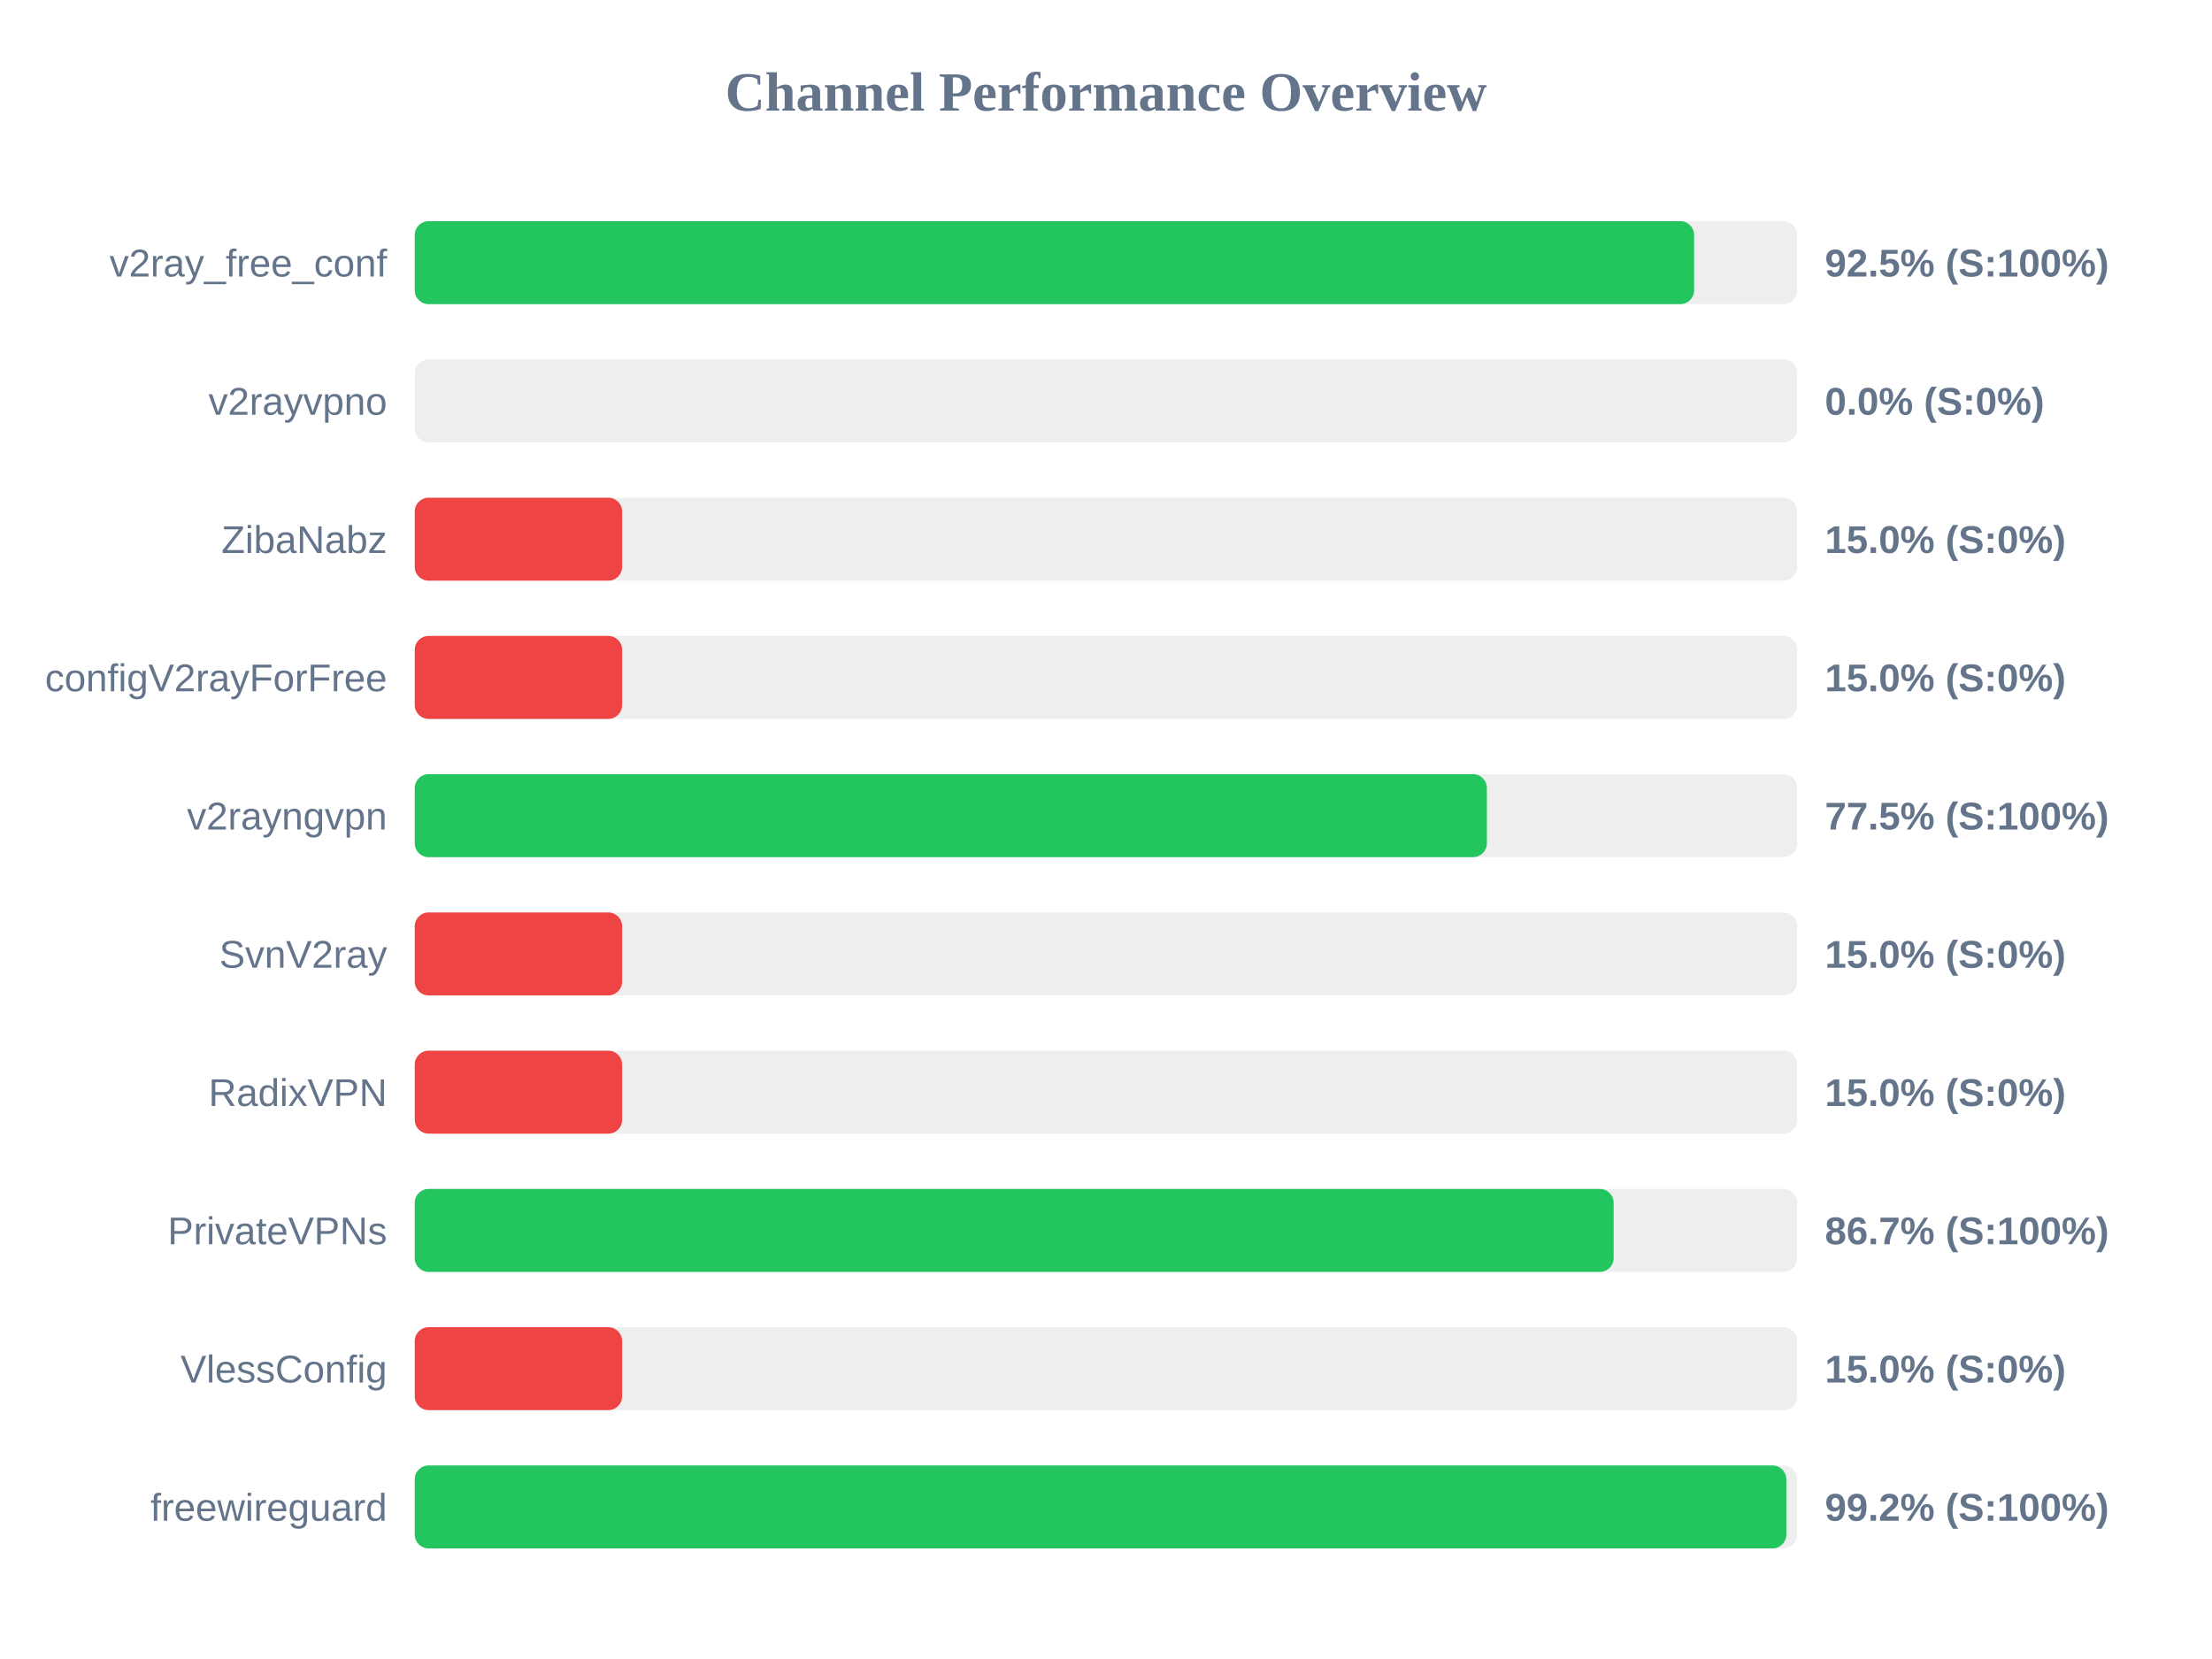
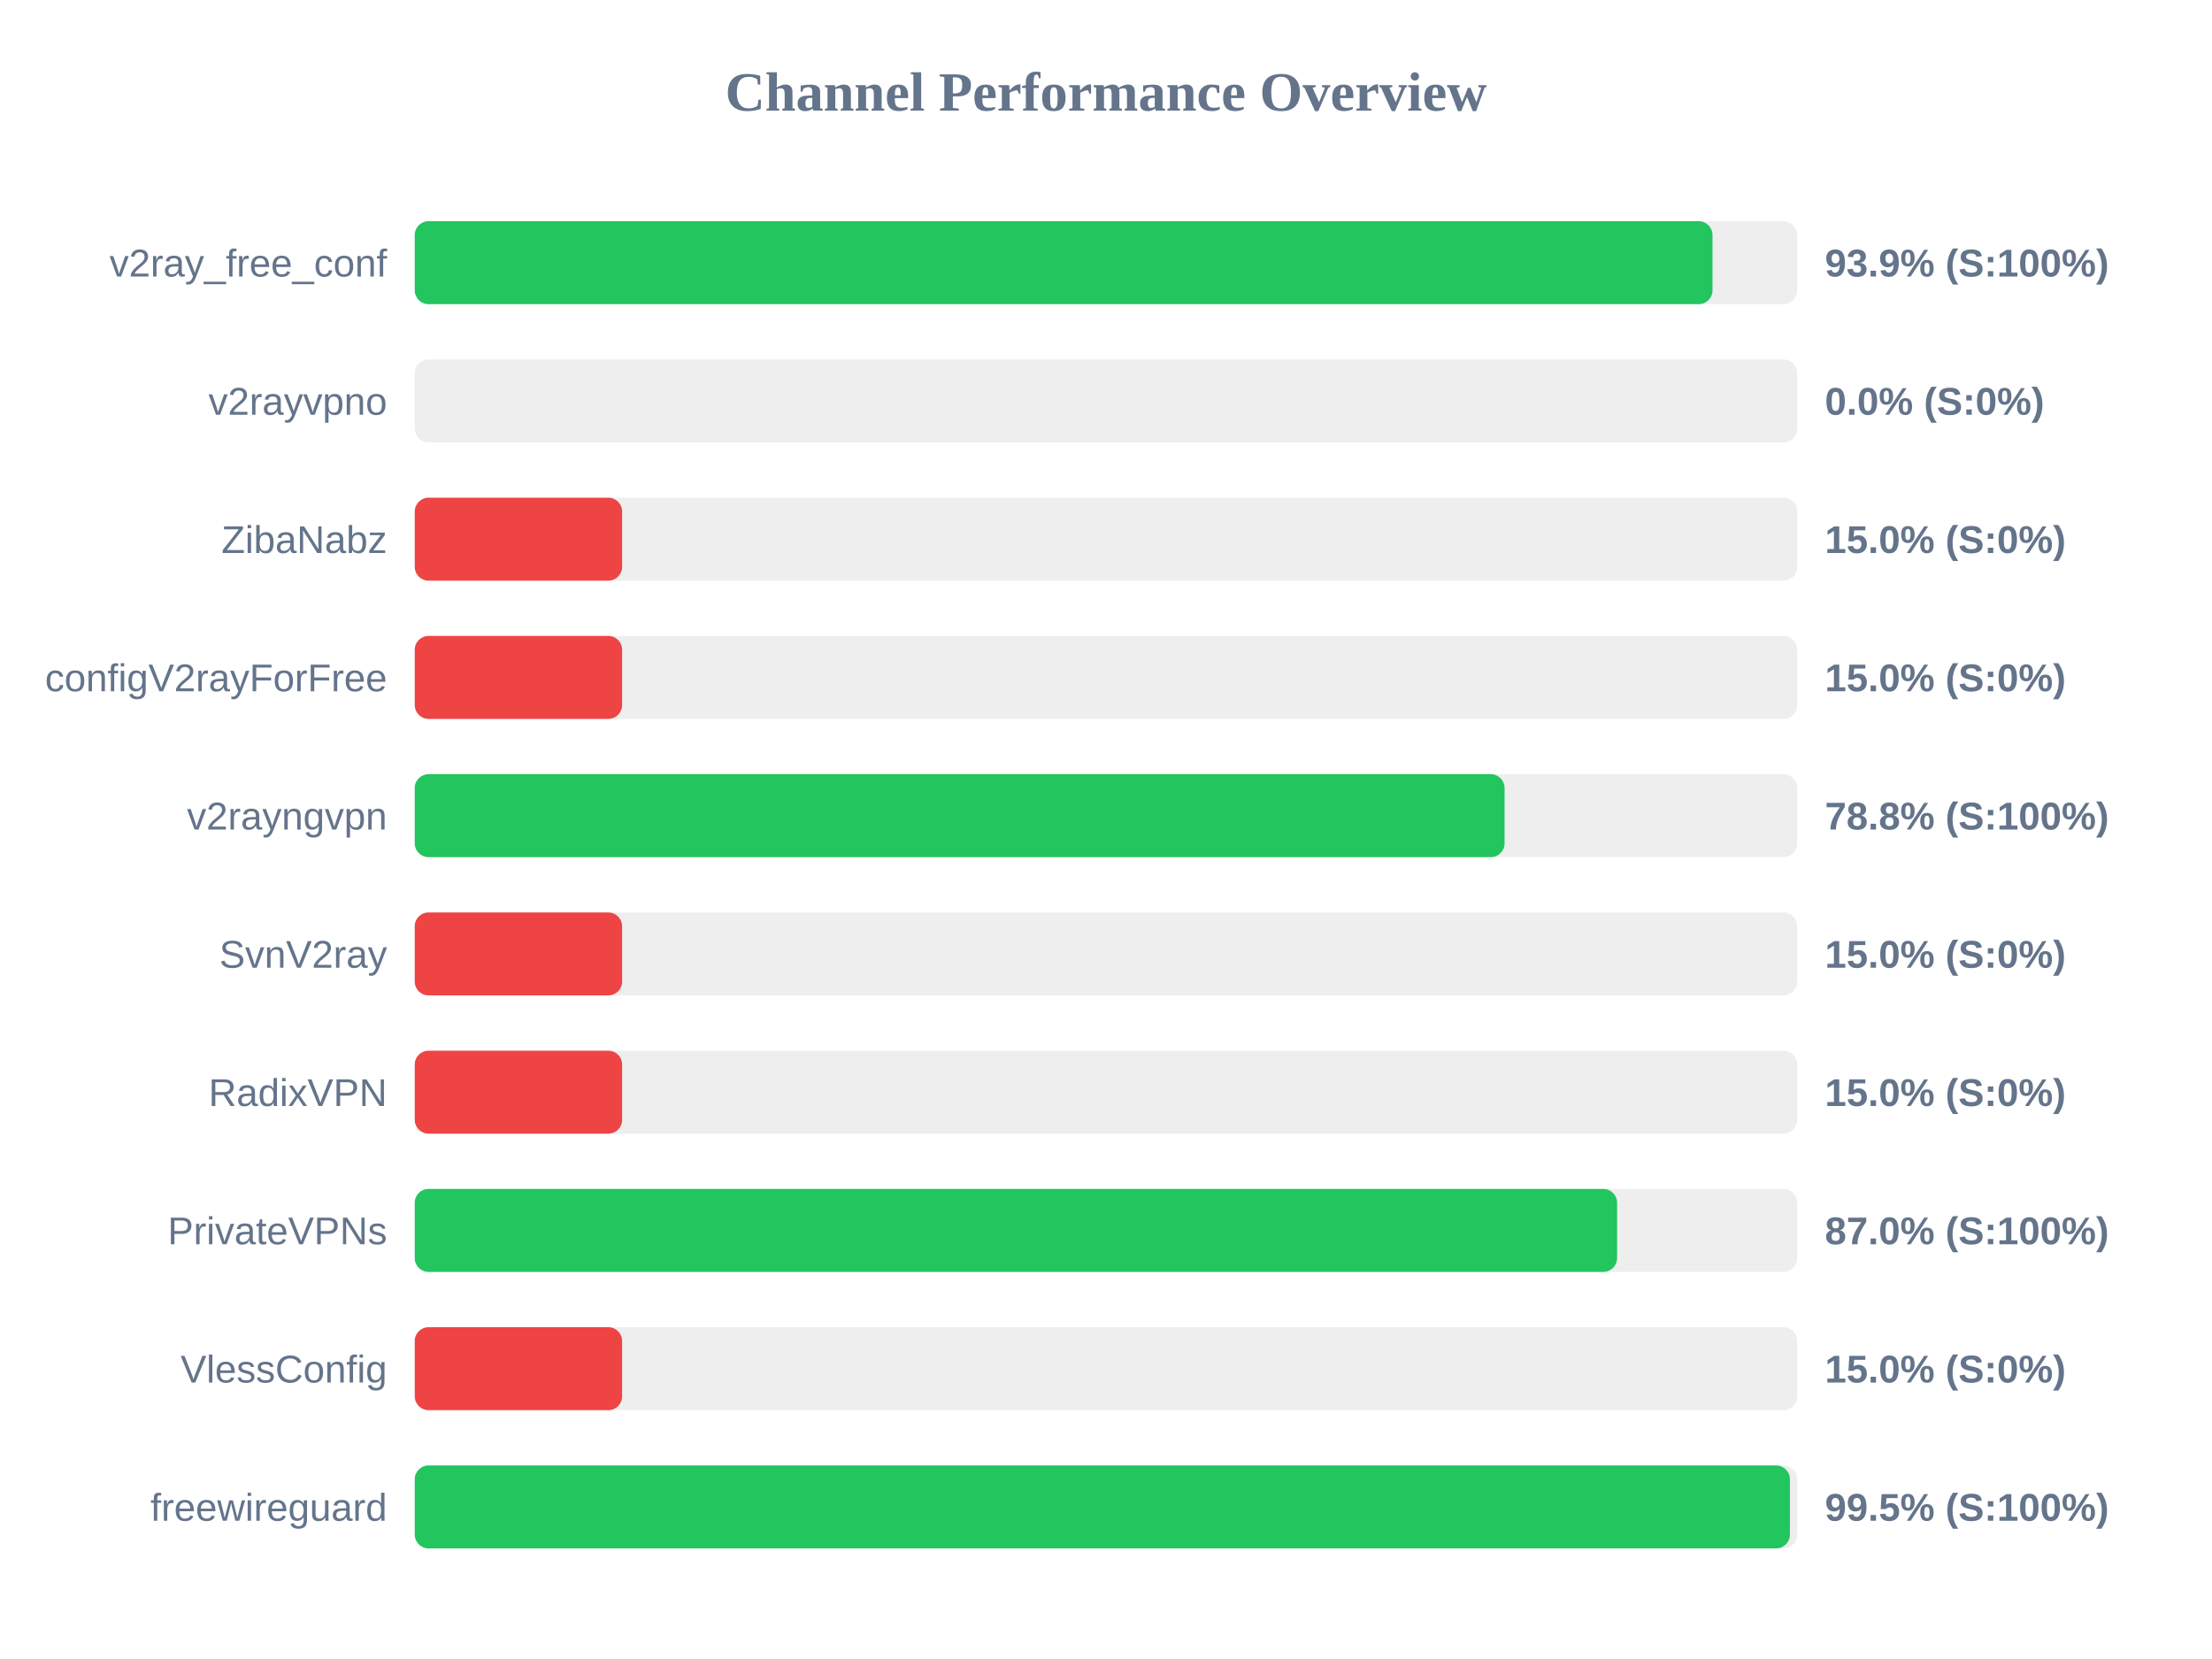
<svg xmlns="http://www.w3.org/2000/svg" width="800" height="600" version="1.1">
  <style>
        .row { font: 14px Arial; fill: #64748b; }
        .score { font: bold 14px Arial; fill: #64748b; }
    </style>
  <text x="400" y="40" text-anchor="middle" font-size="20px" font-weight="bold" fill="#64748b">Channel Performance Overview</text>
  <rect x="150" y="80" width="500" height="30" fill="#eee" rx="5" />
-   <rect x="150" y="80" width="462.7" height="30" fill="#22c55e" rx="5" />
+   <rect x="150" y="80" width="469.35" height="30" fill="#22c55e" rx="5" />
  <text x="140" y="100" text-anchor="end" class="row">v2ray_free_conf</text>
-   <text x="660" y="100" text-anchor="start" class="score">92.5% (S:100%)</text>
+   <text x="660" y="100" text-anchor="start" class="score">93.9% (S:100%)</text>
  <rect x="150" y="130" width="500" height="30" fill="#eee" rx="5" />
  <rect x="150" y="130" width="0.0" height="30" fill="#ef4444" rx="5" />
  <text x="140" y="150" text-anchor="end" class="row">v2rayvpno</text>
  <text x="660" y="150" text-anchor="start" class="score">0.0% (S:0%)</text>
  <rect x="150" y="180" width="500" height="30" fill="#eee" rx="5" />
  <rect x="150" y="180" width="75.0" height="30" fill="#ef4444" rx="5" />
  <text x="140" y="200" text-anchor="end" class="row">ZibaNabz</text>
  <text x="660" y="200" text-anchor="start" class="score">15.0% (S:0%)</text>
  <rect x="150" y="230" width="500" height="30" fill="#eee" rx="5" />
  <rect x="150" y="230" width="75.0" height="30" fill="#ef4444" rx="5" />
  <text x="140" y="250" text-anchor="end" class="row">configV2rayForFree</text>
  <text x="660" y="250" text-anchor="start" class="score">15.0% (S:0%)</text>
  <rect x="150" y="280" width="500" height="30" fill="#eee" rx="5" />
-   <rect x="150" y="280" width="387.75" height="30" fill="#22c55e" rx="5" />
+   <rect x="150" y="280" width="394.15" height="30" fill="#22c55e" rx="5" />
  <text x="140" y="300" text-anchor="end" class="row">v2rayngvpn</text>
-   <text x="660" y="300" text-anchor="start" class="score">77.5% (S:100%)</text>
+   <text x="660" y="300" text-anchor="start" class="score">78.8% (S:100%)</text>
  <rect x="150" y="330" width="500" height="30" fill="#eee" rx="5" />
  <rect x="150" y="330" width="75.0" height="30" fill="#ef4444" rx="5" />
  <text x="140" y="350" text-anchor="end" class="row">SvnV2ray</text>
  <text x="660" y="350" text-anchor="start" class="score">15.0% (S:0%)</text>
  <rect x="150" y="380" width="500" height="30" fill="#eee" rx="5" />
  <rect x="150" y="380" width="75.0" height="30" fill="#ef4444" rx="5" />
  <text x="140" y="400" text-anchor="end" class="row">RadixVPN</text>
  <text x="660" y="400" text-anchor="start" class="score">15.0% (S:0%)</text>
  <rect x="150" y="430" width="500" height="30" fill="#eee" rx="5" />
-   <rect x="150" y="430" width="433.6" height="30" fill="#22c55e" rx="5" />
+   <rect x="150" y="430" width="434.85" height="30" fill="#22c55e" rx="5" />
  <text x="140" y="450" text-anchor="end" class="row">PrivateVPNs</text>
-   <text x="660" y="450" text-anchor="start" class="score">86.7% (S:100%)</text>
+   <text x="660" y="450" text-anchor="start" class="score">87.0% (S:100%)</text>
  <rect x="150" y="480" width="500" height="30" fill="#eee" rx="5" />
  <rect x="150" y="480" width="75.0" height="30" fill="#ef4444" rx="5" />
  <text x="140" y="500" text-anchor="end" class="row">VlessConfig</text>
  <text x="660" y="500" text-anchor="start" class="score">15.0% (S:0%)</text>
  <rect x="150" y="530" width="500" height="30" fill="#eee" rx="5" />
-   <rect x="150" y="530" width="496.05" height="30" fill="#22c55e" rx="5" />
+   <rect x="150" y="530" width="497.35" height="30" fill="#22c55e" rx="5" />
  <text x="140" y="550" text-anchor="end" class="row">freewireguard</text>
-   <text x="660" y="550" text-anchor="start" class="score">99.2% (S:100%)</text>
+   <text x="660" y="550" text-anchor="start" class="score">99.5% (S:100%)</text>
</svg>
